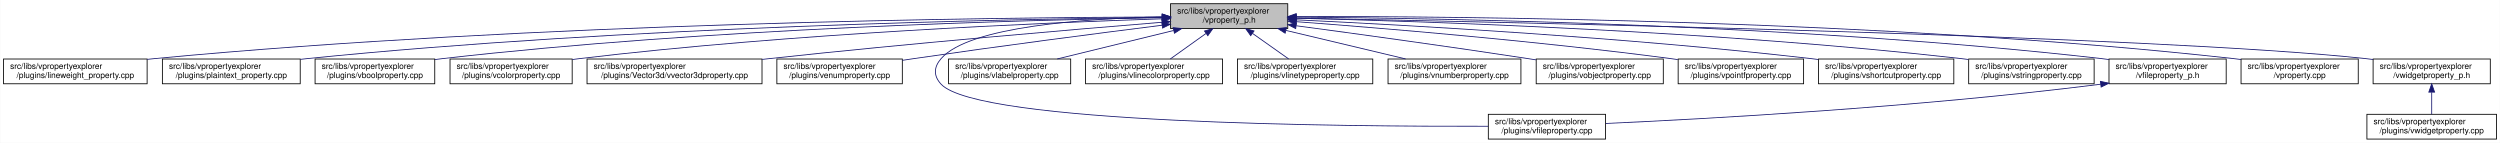
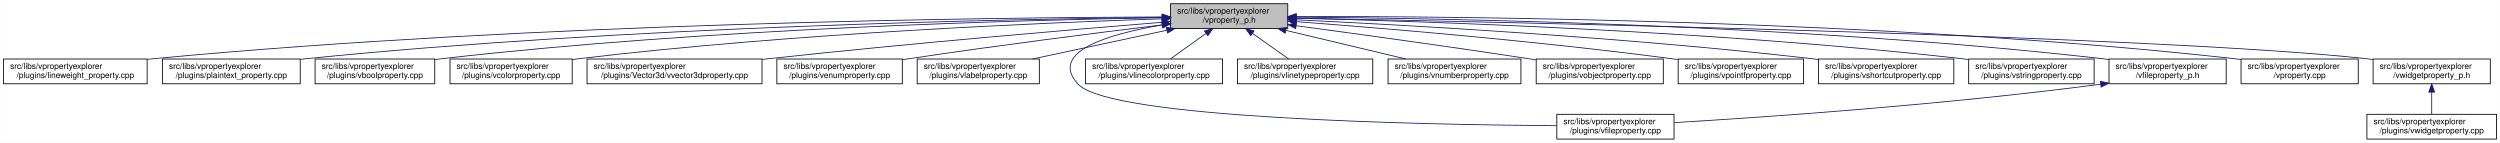
<svg xmlns="http://www.w3.org/2000/svg" xmlns:xlink="http://www.w3.org/1999/xlink" width="3029pt" height="173pt" viewBox="0.00 0.00 3028.50 173.00">
  <g id="graph0" class="graph" transform="scale(1 1) rotate(0) translate(4 169)">
    <polygon fill="white" stroke="transparent" points="-4,4 -4,-169 3024.5,-169 3024.5,4 -4,4" />
    <g id="node1" class="node">
      <g id="a_node1">
        <a xlink:title=" ">
          <polygon fill="#bfbfbf" stroke="black" points="1414,-134.5 1414,-164.5 1556,-164.5 1556,-134.5 1414,-134.5" />
          <text text-anchor="start" x="1422" y="-152.5" font-family="Helvetica,sans-Serif" font-size="10.00">src/libs/vpropertyexplorer</text>
          <text text-anchor="middle" x="1485" y="-141.5" font-family="Helvetica,sans-Serif" font-size="10.00">/vproperty_p.h</text>
        </a>
      </g>
    </g>
    <g id="node2" class="node">
      <g id="a_node2">
        <a xlink:href="../../d9/d33/lineweight__property_8cpp.html" target="_top" xlink:title=" ">
          <polygon fill="white" stroke="black" points="0,-67.5 0,-97.5 174,-97.5 174,-67.5 0,-67.5" />
          <text text-anchor="start" x="8" y="-85.5" font-family="Helvetica,sans-Serif" font-size="10.00">src/libs/vpropertyexplorer</text>
          <text text-anchor="middle" x="87" y="-74.5" font-family="Helvetica,sans-Serif" font-size="10.00">/plugins/lineweight_property.cpp</text>
        </a>
      </g>
    </g>
    <g id="edge1" class="edge">
      <path fill="none" stroke="midnightblue" d="M1403.81,-148.48C1198.73,-147.75 643.37,-141.56 183,-98 180.06,-97.72 177.08,-97.41 174.07,-97.08" />
      <polygon fill="midnightblue" stroke="midnightblue" points="1403.88,-151.98 1413.9,-148.51 1403.91,-144.98 1403.88,-151.98" />
    </g>
    <g id="node3" class="node">
      <g id="a_node3">
        <a xlink:href="../../da/d2f/plaintext__property_8cpp.html" target="_top" xlink:title=" ">
          <polygon fill="white" stroke="black" points="192.5,-67.5 192.5,-97.5 359.5,-97.5 359.5,-67.5 192.5,-67.5" />
          <text text-anchor="start" x="200.5" y="-85.5" font-family="Helvetica,sans-Serif" font-size="10.00">src/libs/vpropertyexplorer</text>
          <text text-anchor="middle" x="276" y="-74.5" font-family="Helvetica,sans-Serif" font-size="10.00">/plugins/plaintext_property.cpp</text>
        </a>
      </g>
    </g>
    <g id="edge2" class="edge">
      <path fill="none" stroke="midnightblue" d="M1403.74,-147.92C1219.19,-145.92 754.45,-137.07 368,-98 365.27,-97.72 362.49,-97.42 359.69,-97.09" />
      <polygon fill="midnightblue" stroke="midnightblue" points="1403.87,-151.42 1413.91,-148.02 1403.94,-144.42 1403.87,-151.42" />
    </g>
    <g id="node4" class="node">
      <g id="a_node4">
        <a xlink:href="../../d8/d83/vboolproperty_8cpp.html" target="_top" xlink:title=" ">
          <polygon fill="white" stroke="black" points="377.5,-67.5 377.5,-97.5 522.5,-97.5 522.5,-67.5 377.5,-67.5" />
          <text text-anchor="start" x="385.5" y="-85.5" font-family="Helvetica,sans-Serif" font-size="10.00">src/libs/vpropertyexplorer</text>
          <text text-anchor="middle" x="450" y="-74.5" font-family="Helvetica,sans-Serif" font-size="10.00">/plugins/vboolproperty.cpp</text>
        </a>
      </g>
    </g>
    <g id="edge3" class="edge">
      <path fill="none" stroke="midnightblue" d="M1403.86,-147.54C1239.05,-144.84 853.46,-134.8 532,-98 528.98,-97.65 525.91,-97.27 522.81,-96.85" />
      <polygon fill="midnightblue" stroke="midnightblue" points="1403.86,-151.04 1413.92,-147.7 1403.98,-144.04 1403.86,-151.04" />
    </g>
    <g id="node5" class="node">
      <g id="a_node5">
        <a xlink:href="../../d0/d6b/vcolorproperty_8cpp.html" target="_top" xlink:title=" ">
          <polygon fill="white" stroke="black" points="541,-67.5 541,-97.5 689,-97.5 689,-67.5 541,-67.5" />
          <text text-anchor="start" x="549" y="-85.5" font-family="Helvetica,sans-Serif" font-size="10.00">src/libs/vpropertyexplorer</text>
          <text text-anchor="middle" x="615" y="-74.5" font-family="Helvetica,sans-Serif" font-size="10.00">/plugins/vcolorproperty.cpp</text>
        </a>
      </g>
    </g>
    <g id="edge4" class="edge">
      <path fill="none" stroke="midnightblue" d="M1403.94,-146.21C1260.95,-141.52 954.74,-128.57 698,-98 695.09,-97.65 692.14,-97.27 689.15,-96.87" />
      <polygon fill="midnightblue" stroke="midnightblue" points="1403.84,-149.71 1413.95,-146.53 1404.07,-142.71 1403.84,-149.71" />
    </g>
    <g id="node6" class="node">
      <g id="a_node6">
        <a xlink:href="../../d2/d8f/vvector3dproperty_8cpp.html" target="_top" xlink:title=" ">
          <polygon fill="white" stroke="black" points="707,-67.5 707,-97.5 919,-97.5 919,-67.5 707,-67.5" />
          <text text-anchor="start" x="715" y="-85.5" font-family="Helvetica,sans-Serif" font-size="10.00">src/libs/vpropertyexplorer</text>
          <text text-anchor="middle" x="813" y="-74.5" font-family="Helvetica,sans-Serif" font-size="10.00">/plugins/Vector3d/vvector3dproperty.cpp</text>
        </a>
      </g>
    </g>
    <g id="edge5" class="edge">
      <path fill="none" stroke="midnightblue" d="M1403.47,-142.01C1294.87,-133.15 1096.8,-116.29 928,-98 925.1,-97.69 922.16,-97.36 919.19,-97.03" />
      <polygon fill="midnightblue" stroke="midnightblue" points="1403.45,-145.52 1413.7,-142.84 1404.02,-138.54 1403.45,-145.52" />
    </g>
    <g id="node7" class="node">
      <g id="a_node7">
        <a xlink:href="../../d3/d60/venumproperty_8cpp.html" target="_top" xlink:title=" ">
          <polygon fill="white" stroke="black" points="937,-67.5 937,-97.5 1089,-97.5 1089,-67.5 937,-67.5" />
          <text text-anchor="start" x="945" y="-85.5" font-family="Helvetica,sans-Serif" font-size="10.00">src/libs/vpropertyexplorer</text>
          <text text-anchor="middle" x="1013" y="-74.5" font-family="Helvetica,sans-Serif" font-size="10.00">/plugins/venumproperty.cpp</text>
        </a>
      </g>
    </g>
    <g id="edge6" class="edge">
-       <path fill="none" stroke="midnightblue" d="M1403.64,-138.42C1326.24,-128.67 1206.57,-113.19 1103,-98 1098.46,-97.33 1093.79,-96.63 1089.09,-95.91" />
-       <polygon fill="midnightblue" stroke="midnightblue" points="1403.45,-141.93 1413.81,-139.7 1404.32,-134.98 1403.45,-141.93" />
+       <path fill="none" stroke="midnightblue" d="M1403.62,-138.82C1325.22,-129.27 1203.32,-113.85 1098,-98 1095.19,-97.58 1092.32,-97.14 1089.43,-96.68" />
+       <polygon fill="midnightblue" stroke="midnightblue" points="1403.56,-142.34 1413.91,-140.07 1404.41,-135.39 1403.56,-142.34" />
    </g>
    <g id="node8" class="node">
      <g id="a_node8">
-         <a xlink:href="../../d7/dd2/vfileproperty_8cpp.html" target="_top" xlink:title=" ">
-           <polygon fill="white" stroke="black" points="1799,-0.5 1799,-30.5 1941,-30.5 1941,-0.5 1799,-0.5" />
-           <text text-anchor="start" x="1807" y="-18.5" font-family="Helvetica,sans-Serif" font-size="10.00">src/libs/vpropertyexplorer</text>
-           <text text-anchor="middle" x="1870" y="-7.5" font-family="Helvetica,sans-Serif" font-size="10.00">/plugins/vfileproperty.cpp</text>
+         <a xlink:href="../../d6/ddf/vlabelproperty_8cpp.html" target="_top" xlink:title=" ">
+           <polygon fill="white" stroke="black" points="1107,-67.5 1107,-97.5 1255,-97.5 1255,-67.5 1107,-67.5" />
+           <text text-anchor="start" x="1115" y="-85.5" font-family="Helvetica,sans-Serif" font-size="10.00">src/libs/vpropertyexplorer</text>
+           <text text-anchor="middle" x="1181" y="-74.5" font-family="Helvetica,sans-Serif" font-size="10.00">/plugins/vlabelproperty.cpp</text>
        </a>
      </g>
    </g>
    <g id="edge7" class="edge">
-       <path fill="none" stroke="midnightblue" d="M1403.86,-148.53C1311.78,-146.64 1169.94,-137.2 1136,-98 1126.98,-87.58 1126.6,-77.07 1136,-67 1180.62,-19.21 1623.4,-15.56 1798.89,-16.02" />
-       <polygon fill="midnightblue" stroke="midnightblue" points="1403.93,-152.03 1414,-148.71 1404.06,-145.03 1403.93,-152.03" />
+       <path fill="none" stroke="midnightblue" d="M1409.62,-132.38C1359.62,-121.69 1294.63,-107.8 1246.73,-97.55" />
+       <polygon fill="midnightblue" stroke="midnightblue" points="1408.9,-135.81 1419.41,-134.48 1410.36,-128.96 1408.9,-135.81" />
    </g>
    <g id="node9" class="node">
      <g id="a_node9">
-         <a xlink:href="../../d6/ddf/vlabelproperty_8cpp.html" target="_top" xlink:title=" ">
-           <polygon fill="white" stroke="black" points="1145,-67.5 1145,-97.5 1293,-97.5 1293,-67.5 1145,-67.5" />
-           <text text-anchor="start" x="1153" y="-85.5" font-family="Helvetica,sans-Serif" font-size="10.00">src/libs/vpropertyexplorer</text>
-           <text text-anchor="middle" x="1219" y="-74.5" font-family="Helvetica,sans-Serif" font-size="10.00">/plugins/vlabelproperty.cpp</text>
+         <a xlink:href="../../d7/dd2/vfileproperty_8cpp.html" target="_top" xlink:title=" ">
+           <polygon fill="white" stroke="black" points="1882,-0.5 1882,-30.5 2024,-30.5 2024,-0.5 1882,-0.5" />
+           <text text-anchor="start" x="1890" y="-18.5" font-family="Helvetica,sans-Serif" font-size="10.00">src/libs/vpropertyexplorer</text>
+           <text text-anchor="middle" x="1953" y="-7.5" font-family="Helvetica,sans-Serif" font-size="10.00">/plugins/vfileproperty.cpp</text>
        </a>
      </g>
    </g>
    <g id="edge8" class="edge">
-       <path fill="none" stroke="midnightblue" d="M1417.69,-132.05C1374.2,-121.43 1318.2,-107.74 1276.75,-97.61" />
-       <polygon fill="midnightblue" stroke="midnightblue" points="1417.06,-135.5 1427.61,-134.48 1418.73,-128.7 1417.06,-135.5" />
+       <path fill="none" stroke="midnightblue" d="M1403.68,-138.72C1339.24,-127.82 1265.62,-106.31 1302,-67 1340.74,-25.14 1720.89,-17.89 1881.72,-16.7" />
+       <polygon fill="midnightblue" stroke="midnightblue" points="1403.5,-142.23 1413.93,-140.38 1404.62,-135.32 1403.5,-142.23" />
    </g>
    <g id="node10" class="node">
      <g id="a_node10">
        <a xlink:href="../../dd/d22/vlinecolorproperty_8cpp.html" target="_top" xlink:title=" ">
          <polygon fill="white" stroke="black" points="1311,-67.5 1311,-97.5 1477,-97.5 1477,-67.5 1311,-67.5" />
          <text text-anchor="start" x="1319" y="-85.5" font-family="Helvetica,sans-Serif" font-size="10.00">src/libs/vpropertyexplorer</text>
          <text text-anchor="middle" x="1394" y="-74.5" font-family="Helvetica,sans-Serif" font-size="10.00">/plugins/vlinecolorproperty.cpp</text>
        </a>
      </g>
    </g>
    <g id="edge9" class="edge">
      <path fill="none" stroke="midnightblue" d="M1456.93,-128.45C1442.93,-118.45 1426.34,-106.6 1413.71,-97.58" />
      <polygon fill="midnightblue" stroke="midnightblue" points="1455.08,-131.43 1465.25,-134.4 1459.15,-125.74 1455.08,-131.43" />
    </g>
    <g id="node11" class="node">
      <g id="a_node11">
        <a xlink:href="../../dc/d32/vlinetypeproperty_8cpp.html" target="_top" xlink:title=" ">
          <polygon fill="white" stroke="black" points="1495,-67.5 1495,-97.5 1659,-97.5 1659,-67.5 1495,-67.5" />
          <text text-anchor="start" x="1503" y="-85.5" font-family="Helvetica,sans-Serif" font-size="10.00">src/libs/vpropertyexplorer</text>
          <text text-anchor="middle" x="1577" y="-74.5" font-family="Helvetica,sans-Serif" font-size="10.00">/plugins/vlinetypeproperty.cpp</text>
        </a>
      </g>
    </g>
    <g id="edge10" class="edge">
      <path fill="none" stroke="midnightblue" d="M1513.38,-128.45C1527.53,-118.45 1544.31,-106.6 1557.08,-97.58" />
      <polygon fill="midnightblue" stroke="midnightblue" points="1511.11,-125.77 1504.96,-134.4 1515.15,-131.48 1511.11,-125.77" />
    </g>
    <g id="node12" class="node">
      <g id="a_node12">
        <a xlink:href="../../d7/dda/vnumberproperty_8cpp.html" target="_top" xlink:title=" ">
          <polygon fill="white" stroke="black" points="1677.5,-67.5 1677.5,-97.5 1838.5,-97.5 1838.5,-67.5 1677.5,-67.5" />
          <text text-anchor="start" x="1685.5" y="-85.5" font-family="Helvetica,sans-Serif" font-size="10.00">src/libs/vpropertyexplorer</text>
          <text text-anchor="middle" x="1758" y="-74.5" font-family="Helvetica,sans-Serif" font-size="10.00">/plugins/vnumberproperty.cpp</text>
        </a>
      </g>
    </g>
    <g id="edge11" class="edge">
      <path fill="none" stroke="midnightblue" d="M1553.8,-132.12C1598.47,-121.48 1656.1,-107.76 1698.73,-97.61" />
      <polygon fill="midnightblue" stroke="midnightblue" points="1552.82,-128.75 1543.9,-134.48 1554.44,-135.56 1552.82,-128.75" />
    </g>
    <g id="node13" class="node">
      <g id="a_node13">
        <a xlink:href="../../d5/d66/vobjectproperty_8cpp.html" target="_top" xlink:title=" ">
          <polygon fill="white" stroke="black" points="1857,-67.5 1857,-97.5 2011,-97.5 2011,-67.5 1857,-67.5" />
          <text text-anchor="start" x="1865" y="-85.5" font-family="Helvetica,sans-Serif" font-size="10.00">src/libs/vpropertyexplorer</text>
          <text text-anchor="middle" x="1934" y="-74.5" font-family="Helvetica,sans-Serif" font-size="10.00">/plugins/vobjectproperty.cpp</text>
        </a>
      </g>
    </g>
    <g id="edge12" class="edge">
      <path fill="none" stroke="midnightblue" d="M1566.28,-137.79C1639.71,-127.96 1750.7,-112.74 1847,-98 1850.18,-97.51 1853.42,-97.01 1856.7,-96.49" />
      <polygon fill="midnightblue" stroke="midnightblue" points="1565.62,-134.35 1556.17,-139.14 1566.55,-141.28 1565.62,-134.35" />
    </g>
    <g id="node14" class="node">
      <g id="a_node14">
        <a xlink:href="../../d2/dec/vpointfproperty_8cpp.html" target="_top" xlink:title=" ">
          <polygon fill="white" stroke="black" points="2029,-67.5 2029,-97.5 2181,-97.5 2181,-67.5 2029,-67.5" />
          <text text-anchor="start" x="2037" y="-85.5" font-family="Helvetica,sans-Serif" font-size="10.00">src/libs/vpropertyexplorer</text>
          <text text-anchor="middle" x="2105" y="-74.5" font-family="Helvetica,sans-Serif" font-size="10.00">/plugins/vpointfproperty.cpp</text>
        </a>
      </g>
    </g>
    <g id="edge13" class="edge">
      <path fill="none" stroke="midnightblue" d="M1566.37,-142.72C1671.42,-134.83 1859.78,-119.2 2020,-98 2022.82,-97.63 2025.69,-97.23 2028.59,-96.81" />
      <polygon fill="midnightblue" stroke="midnightblue" points="1565.87,-139.25 1556.15,-143.49 1566.39,-146.23 1565.87,-139.25" />
    </g>
    <g id="node15" class="node">
      <g id="a_node15">
        <a xlink:href="../../de/d34/vshortcutproperty_8cpp.html" target="_top" xlink:title=" ">
          <polygon fill="white" stroke="black" points="2199,-67.5 2199,-97.5 2363,-97.5 2363,-67.5 2199,-67.5" />
          <text text-anchor="start" x="2207" y="-85.5" font-family="Helvetica,sans-Serif" font-size="10.00">src/libs/vpropertyexplorer</text>
          <text text-anchor="middle" x="2281" y="-74.5" font-family="Helvetica,sans-Serif" font-size="10.00">/plugins/vshortcutproperty.cpp</text>
        </a>
      </g>
    </g>
    <g id="edge14" class="edge">
      <path fill="none" stroke="midnightblue" d="M1566.23,-144.97C1697.64,-138.74 1964.86,-123.95 2190,-98 2192.86,-97.67 2195.77,-97.32 2198.7,-96.94" />
      <polygon fill="midnightblue" stroke="midnightblue" points="1566.06,-141.47 1556.24,-145.44 1566.39,-148.46 1566.06,-141.47" />
    </g>
    <g id="node16" class="node">
      <g id="a_node16">
        <a xlink:href="../../dc/d18/vstringproperty_8cpp.html" target="_top" xlink:title=" ">
          <polygon fill="white" stroke="black" points="2381,-67.5 2381,-97.5 2533,-97.5 2533,-67.5 2381,-67.5" />
          <text text-anchor="start" x="2389" y="-85.5" font-family="Helvetica,sans-Serif" font-size="10.00">src/libs/vpropertyexplorer</text>
          <text text-anchor="middle" x="2457" y="-74.5" font-family="Helvetica,sans-Serif" font-size="10.00">/plugins/vstringproperty.cpp</text>
        </a>
      </g>
    </g>
    <g id="edge15" class="edge">
      <path fill="none" stroke="midnightblue" d="M1566.24,-146.92C1722.67,-143.2 2076.38,-131.52 2372,-98 2374.83,-97.68 2377.7,-97.33 2380.6,-96.95" />
      <polygon fill="midnightblue" stroke="midnightblue" points="1566.14,-143.42 1556.23,-147.15 1566.31,-150.42 1566.14,-143.42" />
    </g>
    <g id="node17" class="node">
      <g id="a_node17">
        <a xlink:href="../../dc/de7/vfileproperty__p_8h.html" target="_top" xlink:title=" ">
          <polygon fill="white" stroke="black" points="2551,-67.5 2551,-97.5 2693,-97.5 2693,-67.5 2551,-67.5" />
          <text text-anchor="start" x="2559" y="-85.5" font-family="Helvetica,sans-Serif" font-size="10.00">src/libs/vpropertyexplorer</text>
          <text text-anchor="middle" x="2622" y="-74.5" font-family="Helvetica,sans-Serif" font-size="10.00">/vfileproperty_p.h</text>
        </a>
      </g>
    </g>
    <g id="edge16" class="edge">
      <path fill="none" stroke="midnightblue" d="M1566.13,-148.25C1743.64,-146.92 2179.63,-139.31 2542,-98 2544.95,-97.66 2547.95,-97.29 2550.97,-96.87" />
      <polygon fill="midnightblue" stroke="midnightblue" points="1566.06,-144.75 1556.08,-148.32 1566.11,-151.75 1566.06,-144.75" />
    </g>
    <g id="node18" class="node">
      <g id="a_node18">
        <a xlink:href="../../d8/dd2/vproperty_8cpp.html" target="_top" xlink:title=" ">
          <polygon fill="white" stroke="black" points="2711,-67.5 2711,-97.5 2853,-97.5 2853,-67.5 2711,-67.5" />
          <text text-anchor="start" x="2719" y="-85.5" font-family="Helvetica,sans-Serif" font-size="10.00">src/libs/vpropertyexplorer</text>
          <text text-anchor="middle" x="2782" y="-74.5" font-family="Helvetica,sans-Serif" font-size="10.00">/vproperty.cpp</text>
        </a>
      </g>
    </g>
    <g id="edge18" class="edge">
      <path fill="none" stroke="midnightblue" d="M1566.47,-148.99C1762.61,-149.32 2276.38,-145.17 2702,-98 2704.95,-97.67 2707.95,-97.3 2710.97,-96.9" />
      <polygon fill="midnightblue" stroke="midnightblue" points="1566.26,-145.49 1556.25,-148.96 1566.24,-152.49 1566.26,-145.49" />
    </g>
    <g id="node19" class="node">
      <g id="a_node19">
        <a xlink:href="../../d4/d5a/vwidgetproperty__p_8h.html" target="_top" xlink:title=" ">
          <polygon fill="white" stroke="black" points="2871,-67.5 2871,-97.5 3013,-97.5 3013,-67.5 2871,-67.5" />
          <text text-anchor="start" x="2879" y="-85.5" font-family="Helvetica,sans-Serif" font-size="10.00">src/libs/vpropertyexplorer</text>
          <text text-anchor="middle" x="2942" y="-74.5" font-family="Helvetica,sans-Serif" font-size="10.00">/vwidgetproperty_p.h</text>
        </a>
      </g>
    </g>
    <g id="edge19" class="edge">
      <path fill="none" stroke="midnightblue" d="M1566.45,-147.04C1822.39,-142.21 2608.51,-125.48 2862,-98 2864.95,-97.68 2867.95,-97.32 2870.98,-96.92" />
      <polygon fill="midnightblue" stroke="midnightblue" points="1566.04,-143.55 1556.11,-147.23 1566.18,-150.55 1566.04,-143.55" />
    </g>
    <g id="edge17" class="edge">
-       <path fill="none" stroke="midnightblue" d="M2540.97,-66.96C2316.53,-38.73 2062.57,-24.9 1941.36,-19.41" />
-       <polygon fill="midnightblue" stroke="midnightblue" points="2540.6,-70.44 2550.96,-68.23 2541.48,-63.5 2540.6,-70.44" />
+       <path fill="none" stroke="midnightblue" d="M2540.94,-66.94C2348.57,-41.72 2133.55,-26.98 2024.41,-20.46" />
+       <polygon fill="midnightblue" stroke="midnightblue" points="2540.58,-70.42 2550.95,-68.27 2541.5,-63.48 2540.58,-70.42" />
    </g>
    <g id="node20" class="node">
      <g id="a_node20">
        <a xlink:href="../../dc/ddd/vwidgetproperty_8cpp.html" target="_top" xlink:title=" ">
          <polygon fill="white" stroke="black" points="2863.5,-0.5 2863.5,-30.5 3020.5,-30.5 3020.5,-0.5 2863.5,-0.5" />
          <text text-anchor="start" x="2871.5" y="-18.5" font-family="Helvetica,sans-Serif" font-size="10.00">src/libs/vpropertyexplorer</text>
          <text text-anchor="middle" x="2942" y="-7.5" font-family="Helvetica,sans-Serif" font-size="10.00">/plugins/vwidgetproperty.cpp</text>
        </a>
      </g>
    </g>
    <g id="edge20" class="edge">
      <path fill="none" stroke="midnightblue" d="M2942,-57.11C2942,-48.15 2942,-38.32 2942,-30.58" />
      <polygon fill="midnightblue" stroke="midnightblue" points="2938.5,-57.4 2942,-67.4 2945.5,-57.4 2938.5,-57.4" />
    </g>
  </g>
</svg>
